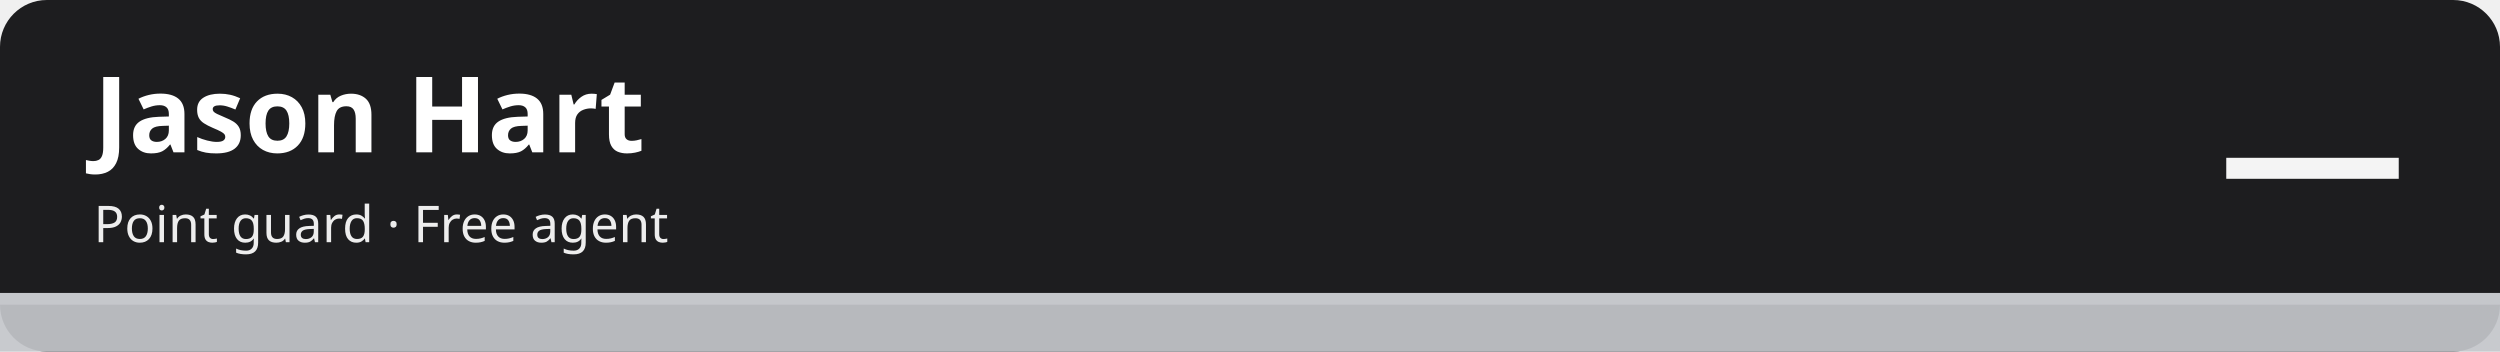
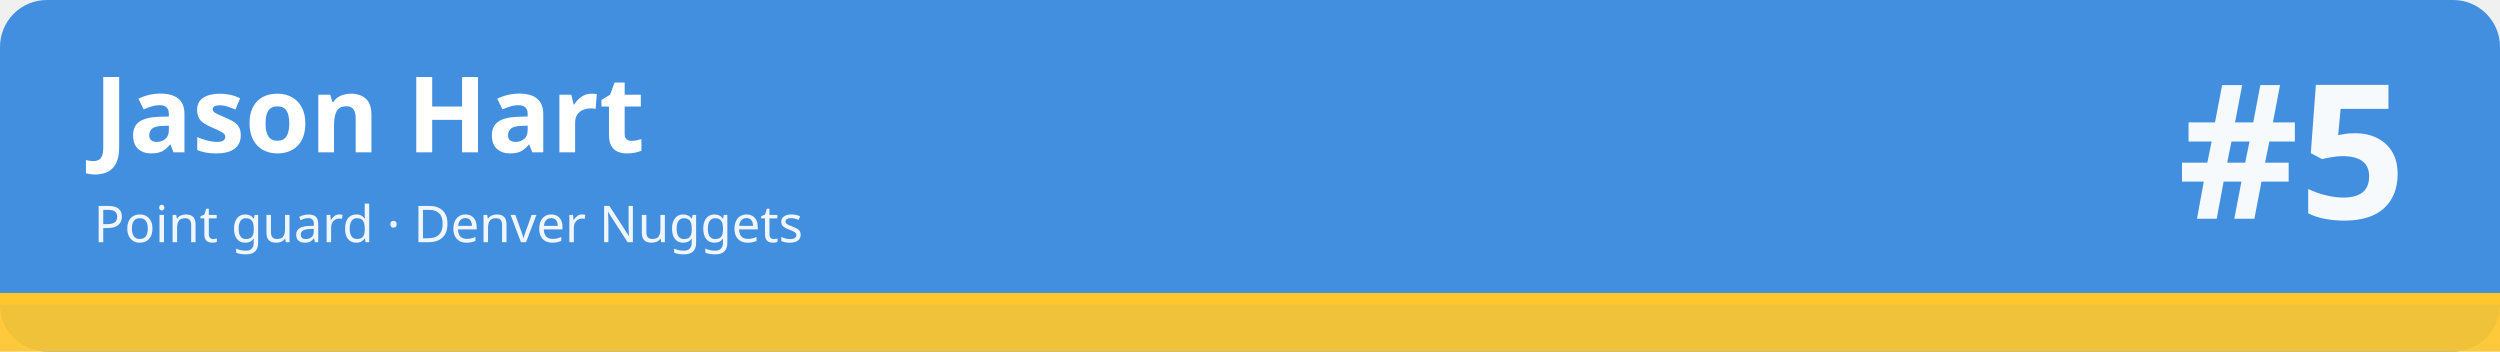
<svg xmlns="http://www.w3.org/2000/svg" width="1280" height="180" viewBox="0 0 1280 180" role="img" aria-labelledby="t d">
-   <rect width="1280" height="180" rx="24" fill="#1d1d1f" />
-   <rect x="0" y="150" width="1280" height="30" fill="#c5c7cb" fill-opacity=".92" />
-   <rect x="0" y="150" width="1280" height="6" fill="#c5c7cb" />
+   <rect width="1280" height="180" rx="24" fill="#418fde" />
+   <rect x="0" y="150" width="1280" height="30" fill="#ffc72c" fill-opacity=".92" />
+   <rect x="0" y="150" width="1280" height="6" fill="#ffc72c" />
  <text x="48" y="78" font-family="sans-serif" font-size="54" font-weight="700" fill="#ffffff">Jason Hart</text>
-   <text x="48" y="124" font-family="sans-serif" font-size="26" fill="#ffffff" fill-opacity=".92">Point guard · Free agent</text>
-   <text x="1232" y="112" font-family="sans-serif" font-size="96" font-weight="800" fill="#ffffff" fill-opacity=".95" text-anchor="end">—</text>
+   <text x="48" y="124" font-family="sans-serif" font-size="26" fill="#ffffff" fill-opacity=".92">Point guard · Denver Nuggets</text>
+   <text x="1232" y="112" font-family="sans-serif" font-size="96" font-weight="800" fill="#ffffff" fill-opacity=".95" text-anchor="end">#5</text>
</svg>
